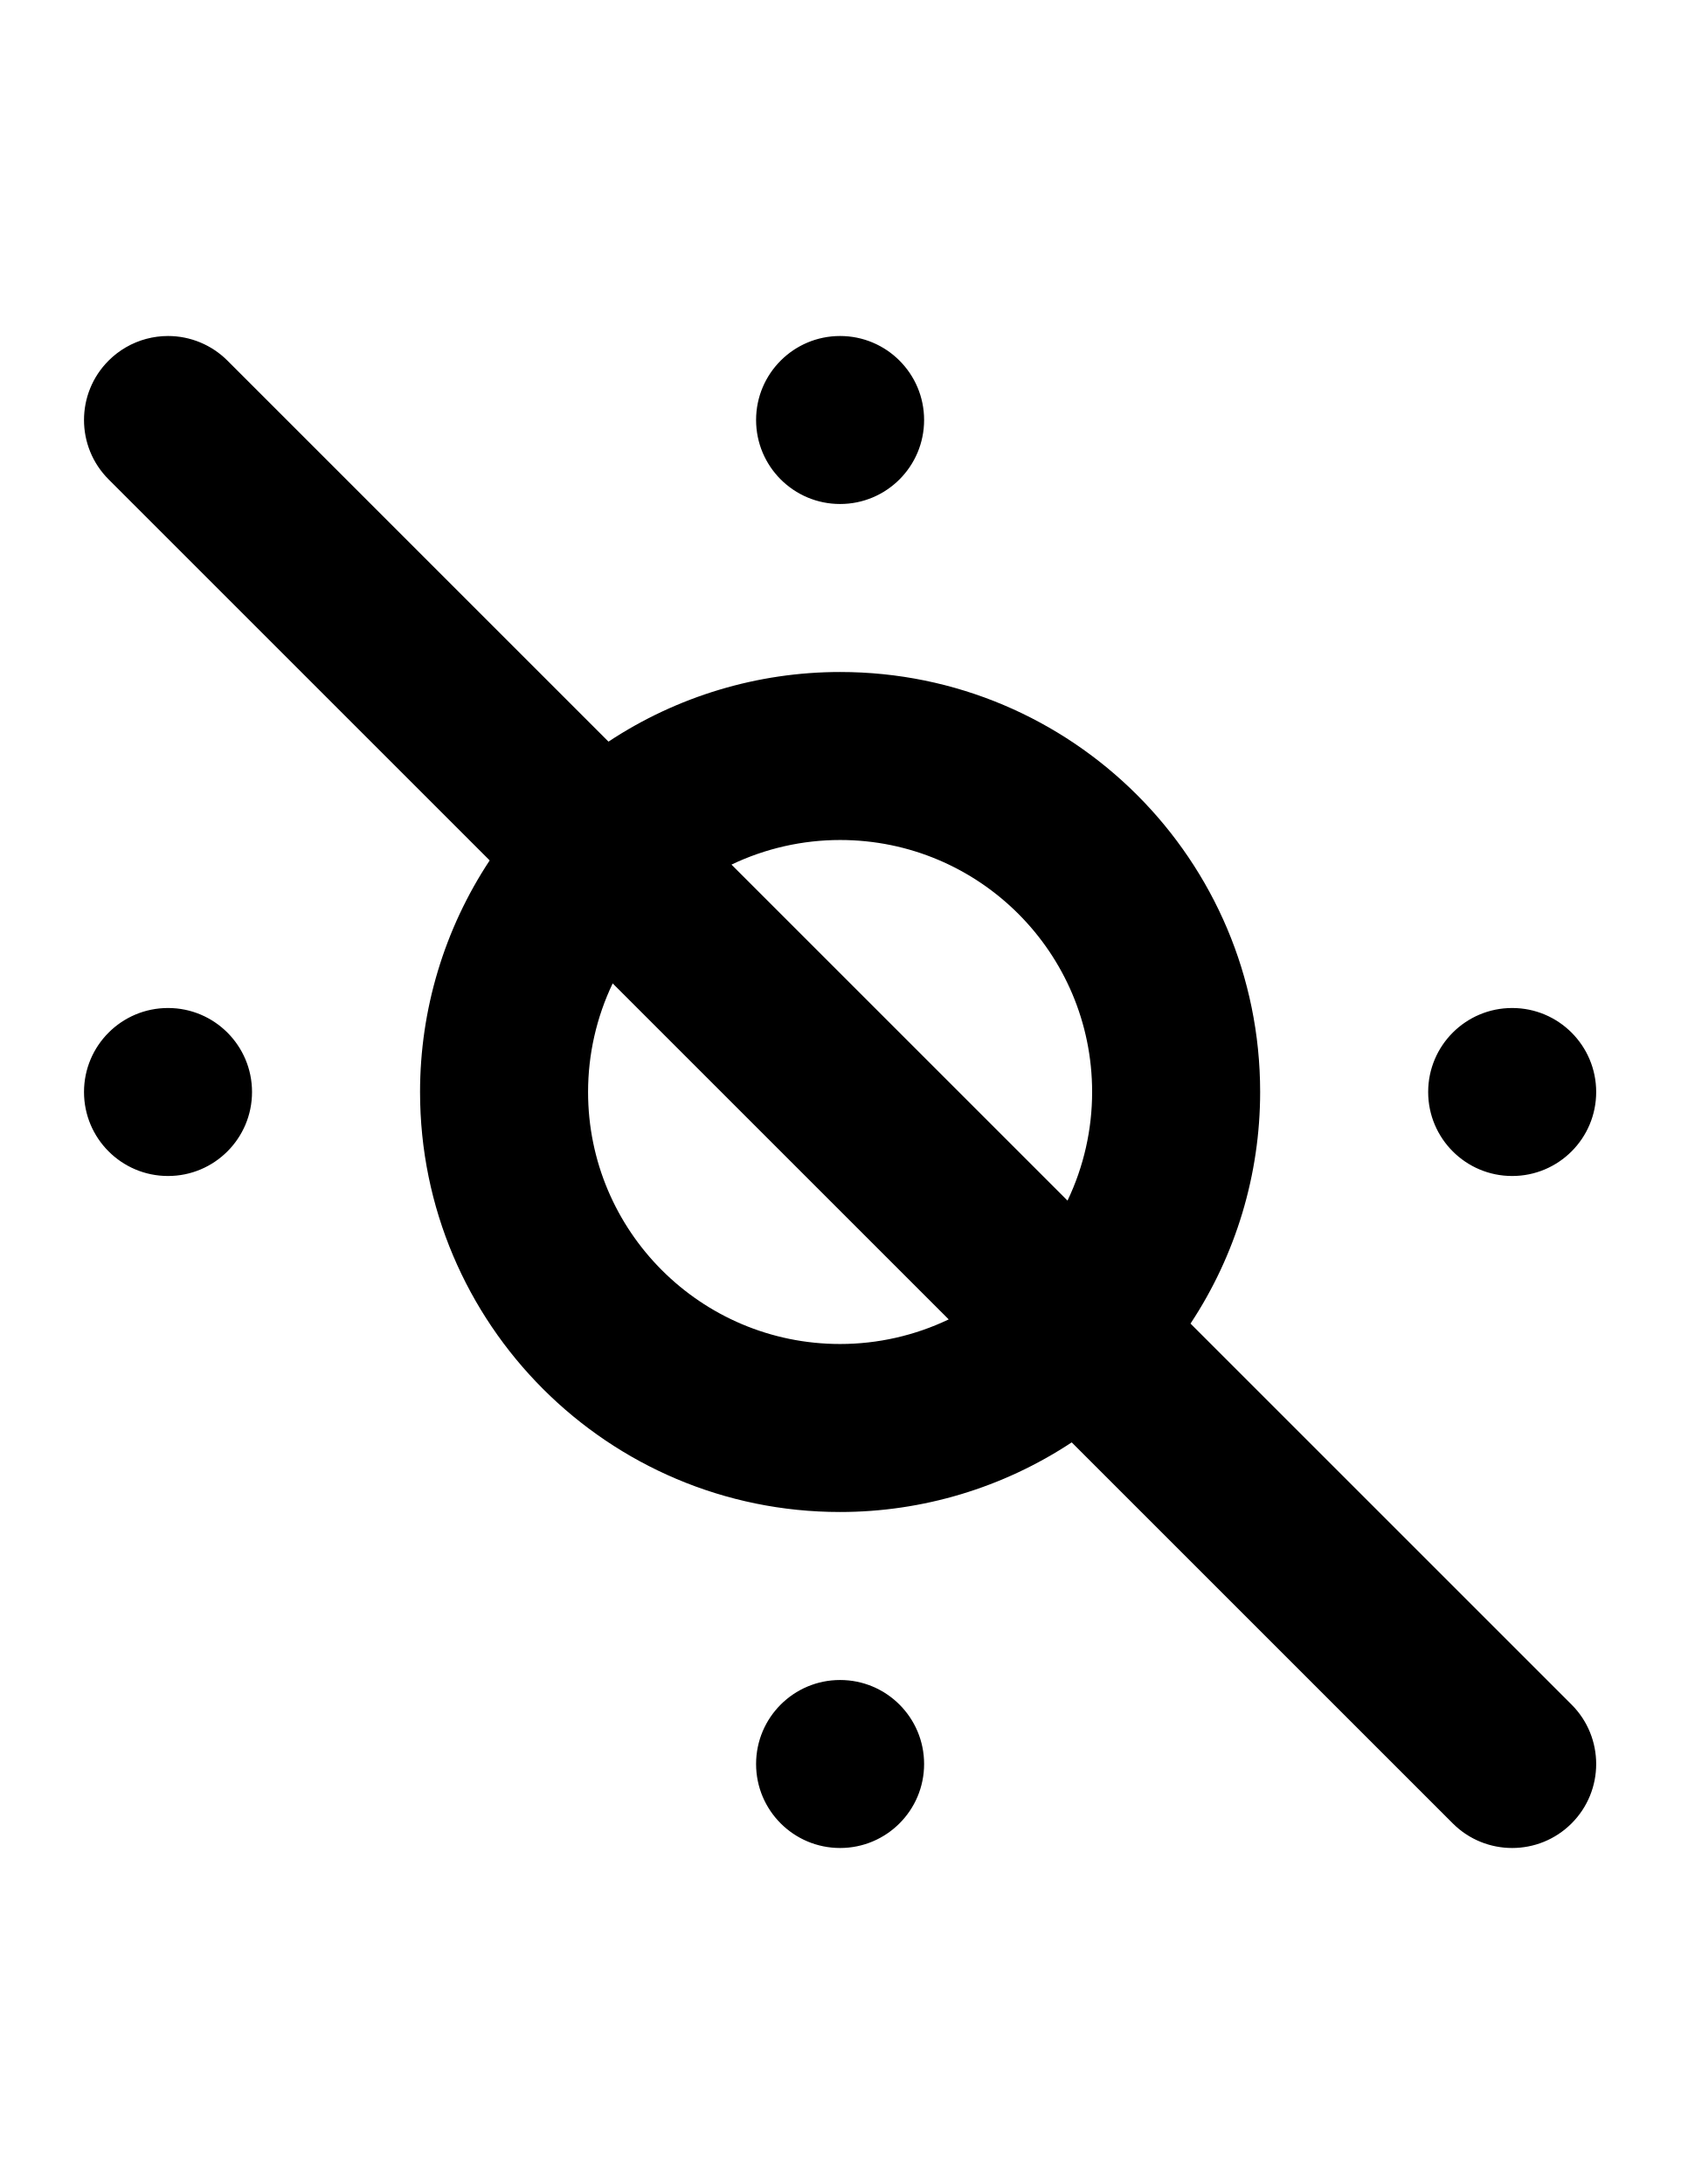
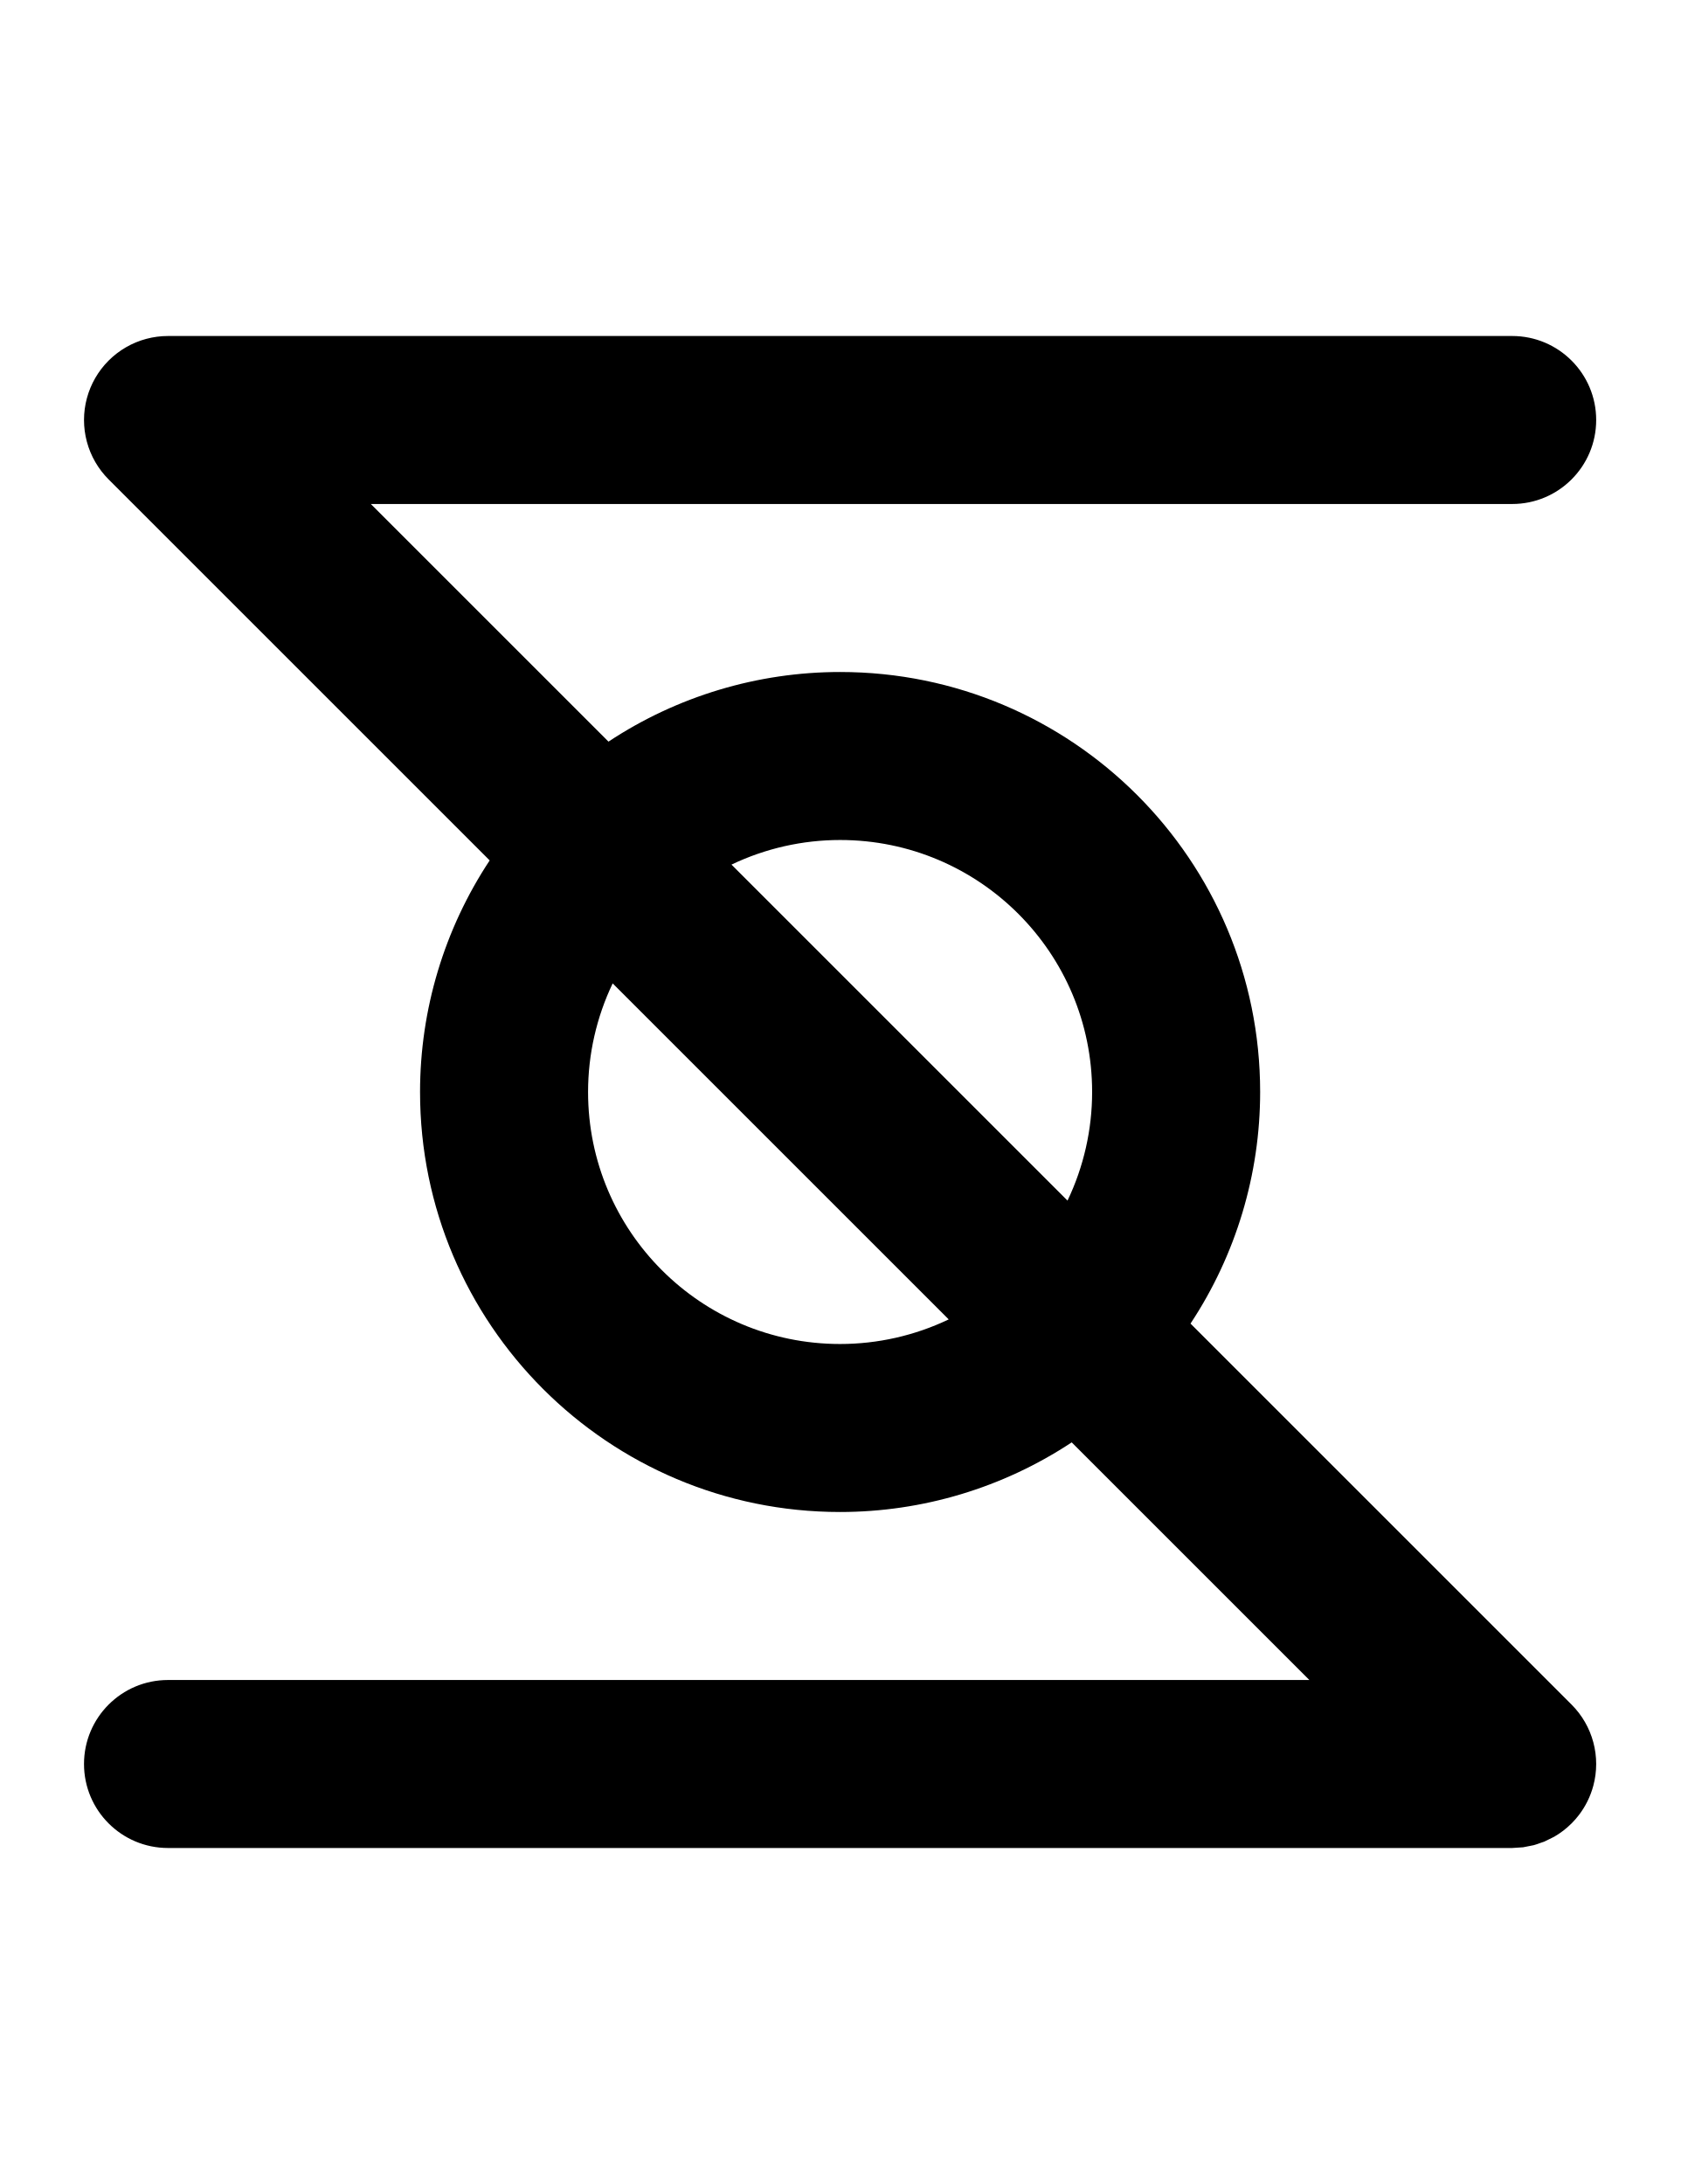
- <svg xmlns="http://www.w3.org/2000/svg" width="500" height="650" version="1.1" id="svg4">
-   <defs id="defs4" />
-   <path id="path1" d="M 50 100 A 25 25 0 0 0 43.529 100.852 A 25 25 0 0 0 32.322 107.322 A 25 25 0 0 0 32.322 142.678 L 145.721 256.076 A 125 125 0 0 0 125 325 A 125 125 0 0 0 250 450 A 125 125 0 0 0 318.924 429.279 L 432.322 542.678 A 25 25 0 0 0 467.678 542.678 A 25 25 0 0 0 467.678 507.322 L 354.279 393.924 A 125 125 0 0 0 375 325 A 125 125 0 0 0 250 200 A 125 125 0 0 0 181.076 220.721 L 67.678 107.322 A 25 25 0 0 0 50 100 z M 250 100 A 25 25 0 0 0 225 125 A 25 25 0 0 0 250 150 A 25 25 0 0 0 275 125 A 25 25 0 0 0 250 100 z M 250 250 A 75 75 0 0 1 325 325 A 75 75 0 0 1 317.678 357.322 L 217.678 257.322 A 75 75 0 0 1 250 250 z M 182.322 292.678 L 282.322 392.678 A 75 75 0 0 1 250 400 A 75 75 0 0 1 175 325 A 75 75 0 0 1 182.322 292.678 z M 50 300 A 25 25 0 0 0 25 325 A 25 25 0 0 0 50 350 A 25 25 0 0 0 75 325 A 25 25 0 0 0 50 300 z M 450 300 A 25 25 0 0 0 425 325 A 25 25 0 0 0 450 350 A 25 25 0 0 0 475 325 A 25 25 0 0 0 450 300 z M 250 500 A 25 25 0 0 0 225 525 A 25 25 0 0 0 250 550 A 25 25 0 0 0 275 525 A 25 25 0 0 0 250 500 z " />
+ <svg xmlns="http://www.w3.org/2000/svg" width="500" height="650">
+   <path d="M 50 100 A 25 25 0 0 0 43.529 100.852 A 25 25 0 0 0 32.322 107.322 A 25 25 0 0 0 25.852 118.529 A 25 25 0 0 0 25 125 A 25 25 0 0 0 25.852 131.471 A 25 25 0 0 0 32.322 142.678 L 145.721 256.076 A 125 125 0 0 0 125 325 A 125 125 0 0 0 250 450 A 125 125 0 0 0 318.924 429.279 L 389.645 500 L 50 500 A 25 25 0 0 0 25 525 A 25 25 0 0 0 50 550 L 449.922 550 L 450 550 A 25 25 0 0 0 451.502 549.9 A 25 25 0 0 0 453.242 549.787 A 25 25 0 0 0 454.674 549.506 A 25 25 0 0 0 456.445 549.154 A 25 25 0 0 0 458.512 548.455 A 25 25 0 0 0 459.543 548.105 A 25 25 0 0 0 461.137 547.324 A 25 25 0 0 0 462.496 546.652 A 25 25 0 0 0 462.5 546.65 A 25 25 0 0 0 465.209 544.842 A 25 25 0 0 0 465.219 544.834 A 25 25 0 0 0 469.834 540.219 A 25 25 0 0 0 474.148 531.471 A 25 25 0 0 0 475 525 A 25 25 0 0 0 474.148 518.529 A 25 25 0 0 0 467.678 507.322 L 354.279 393.924 A 125 125 0 0 0 375 325 A 125 125 0 0 0 250 200 A 125 125 0 0 0 181.076 220.721 L 110.355 150 L 450 150 A 25 25 0 0 0 475 125 A 25 25 0 0 0 450 100 L 50 100 z M 250 250 A 75 75 0 0 1 325 325 A 75 75 0 0 1 317.678 357.322 L 217.678 257.322 A 75 75 0 0 1 250 250 z M 182.322 292.678 L 282.322 392.678 A 75 75 0 0 1 250 400 A 75 75 0 0 1 175 325 A 75 75 0 0 1 182.322 292.678 z " />
</svg>
